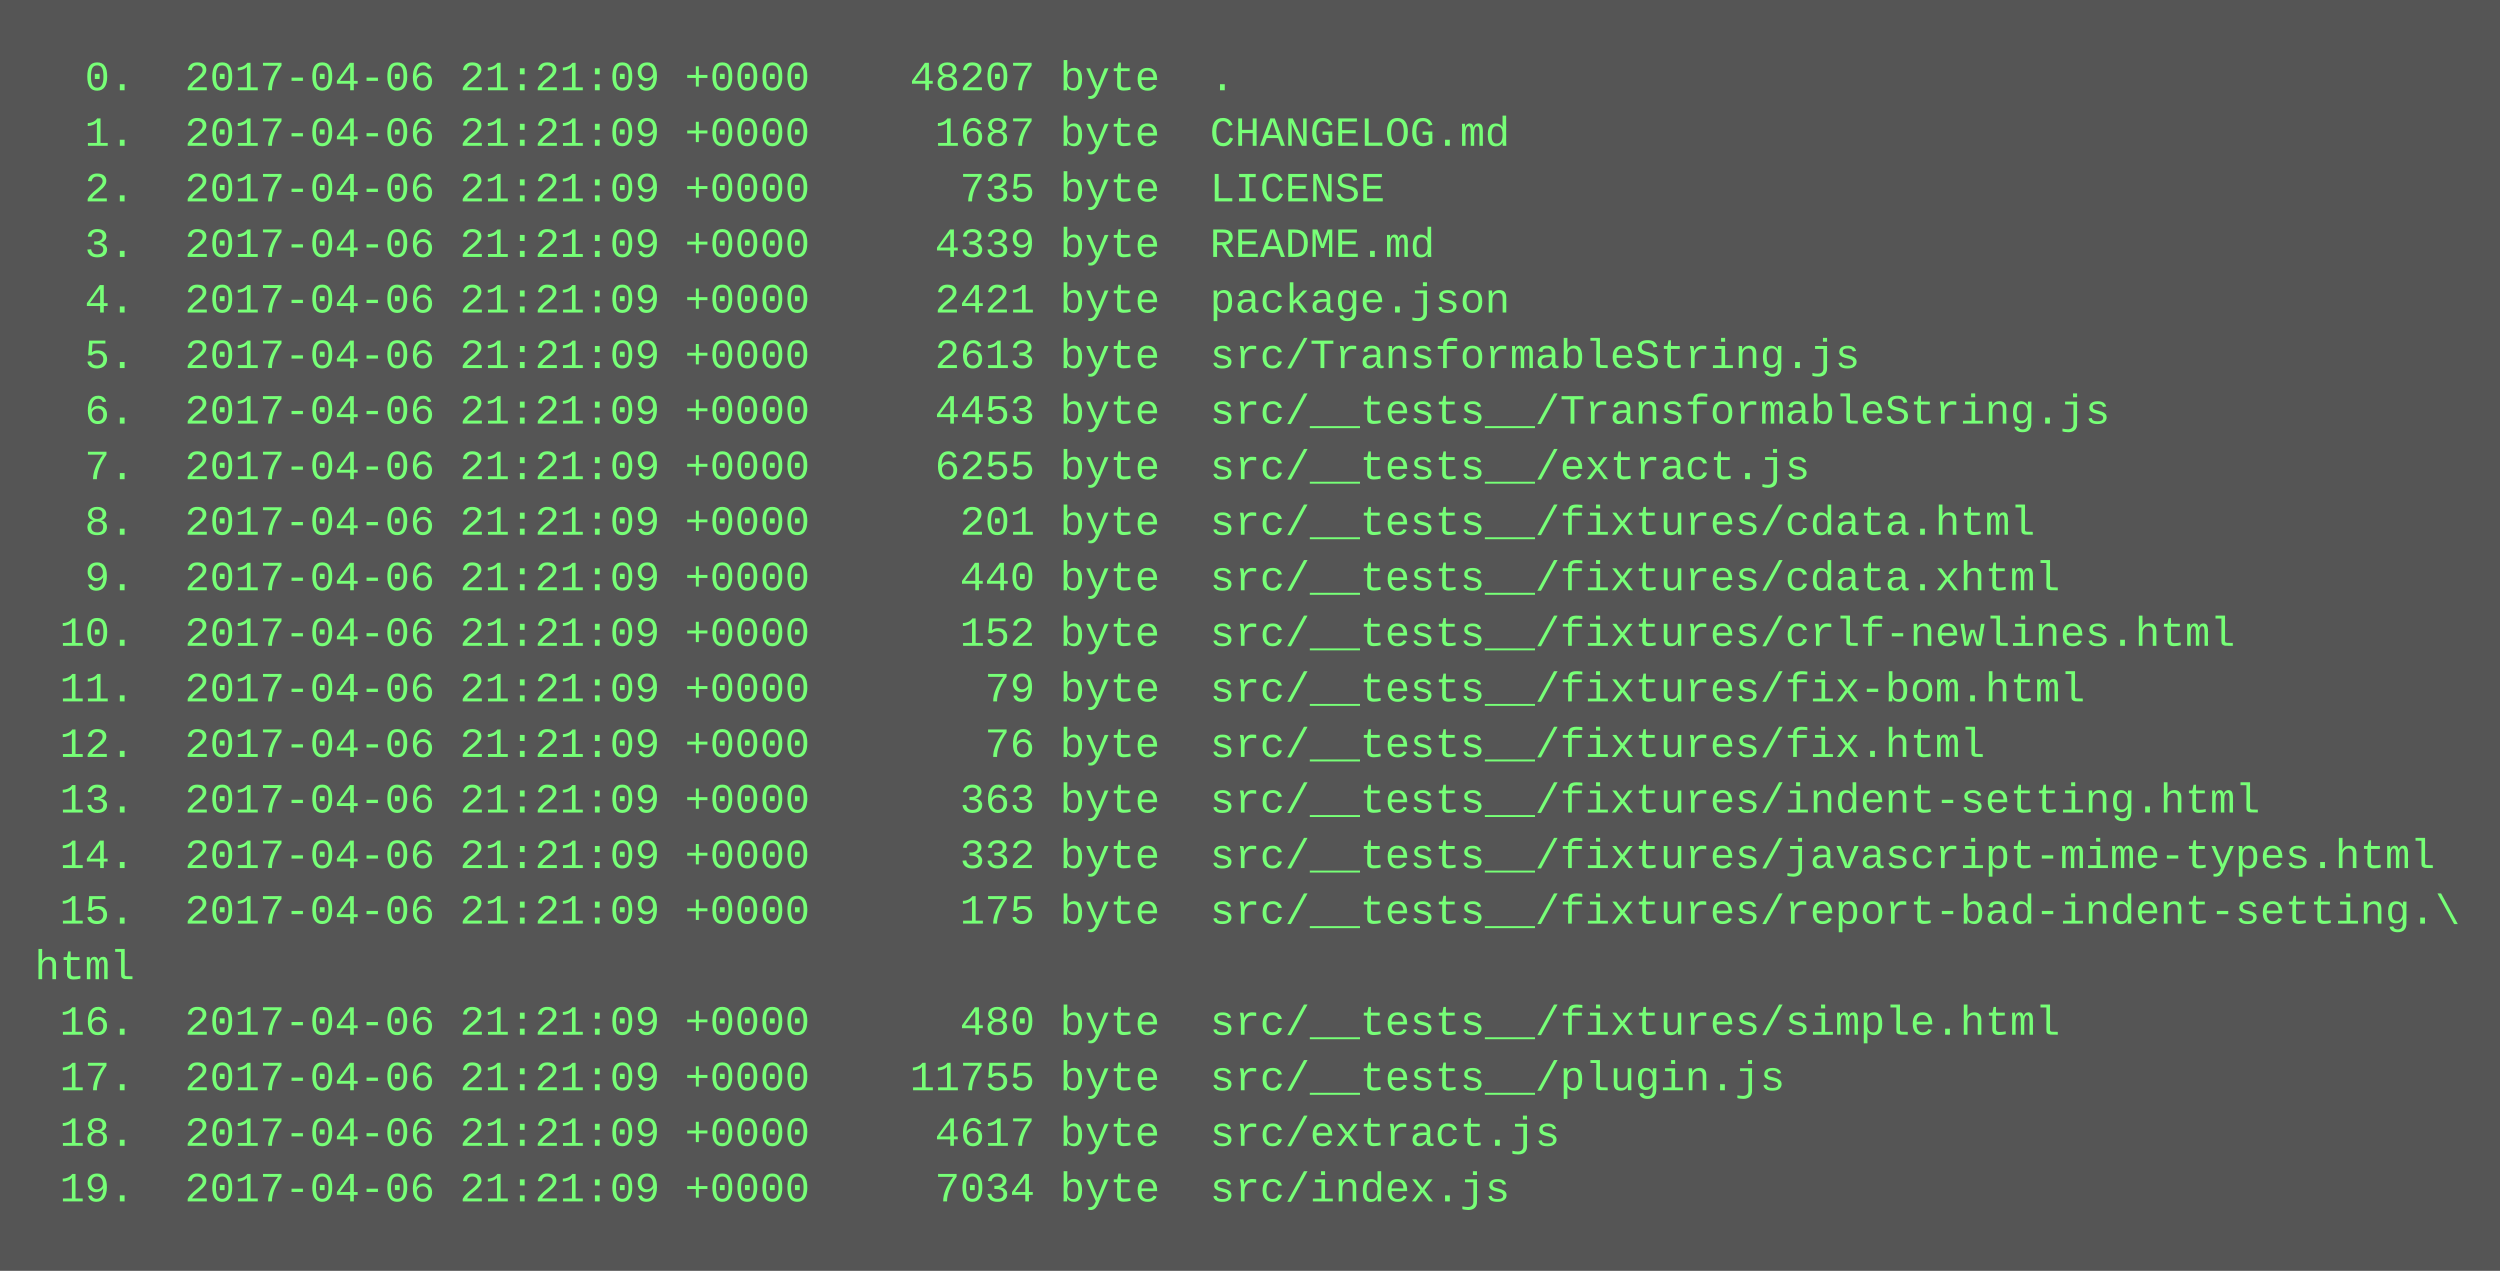
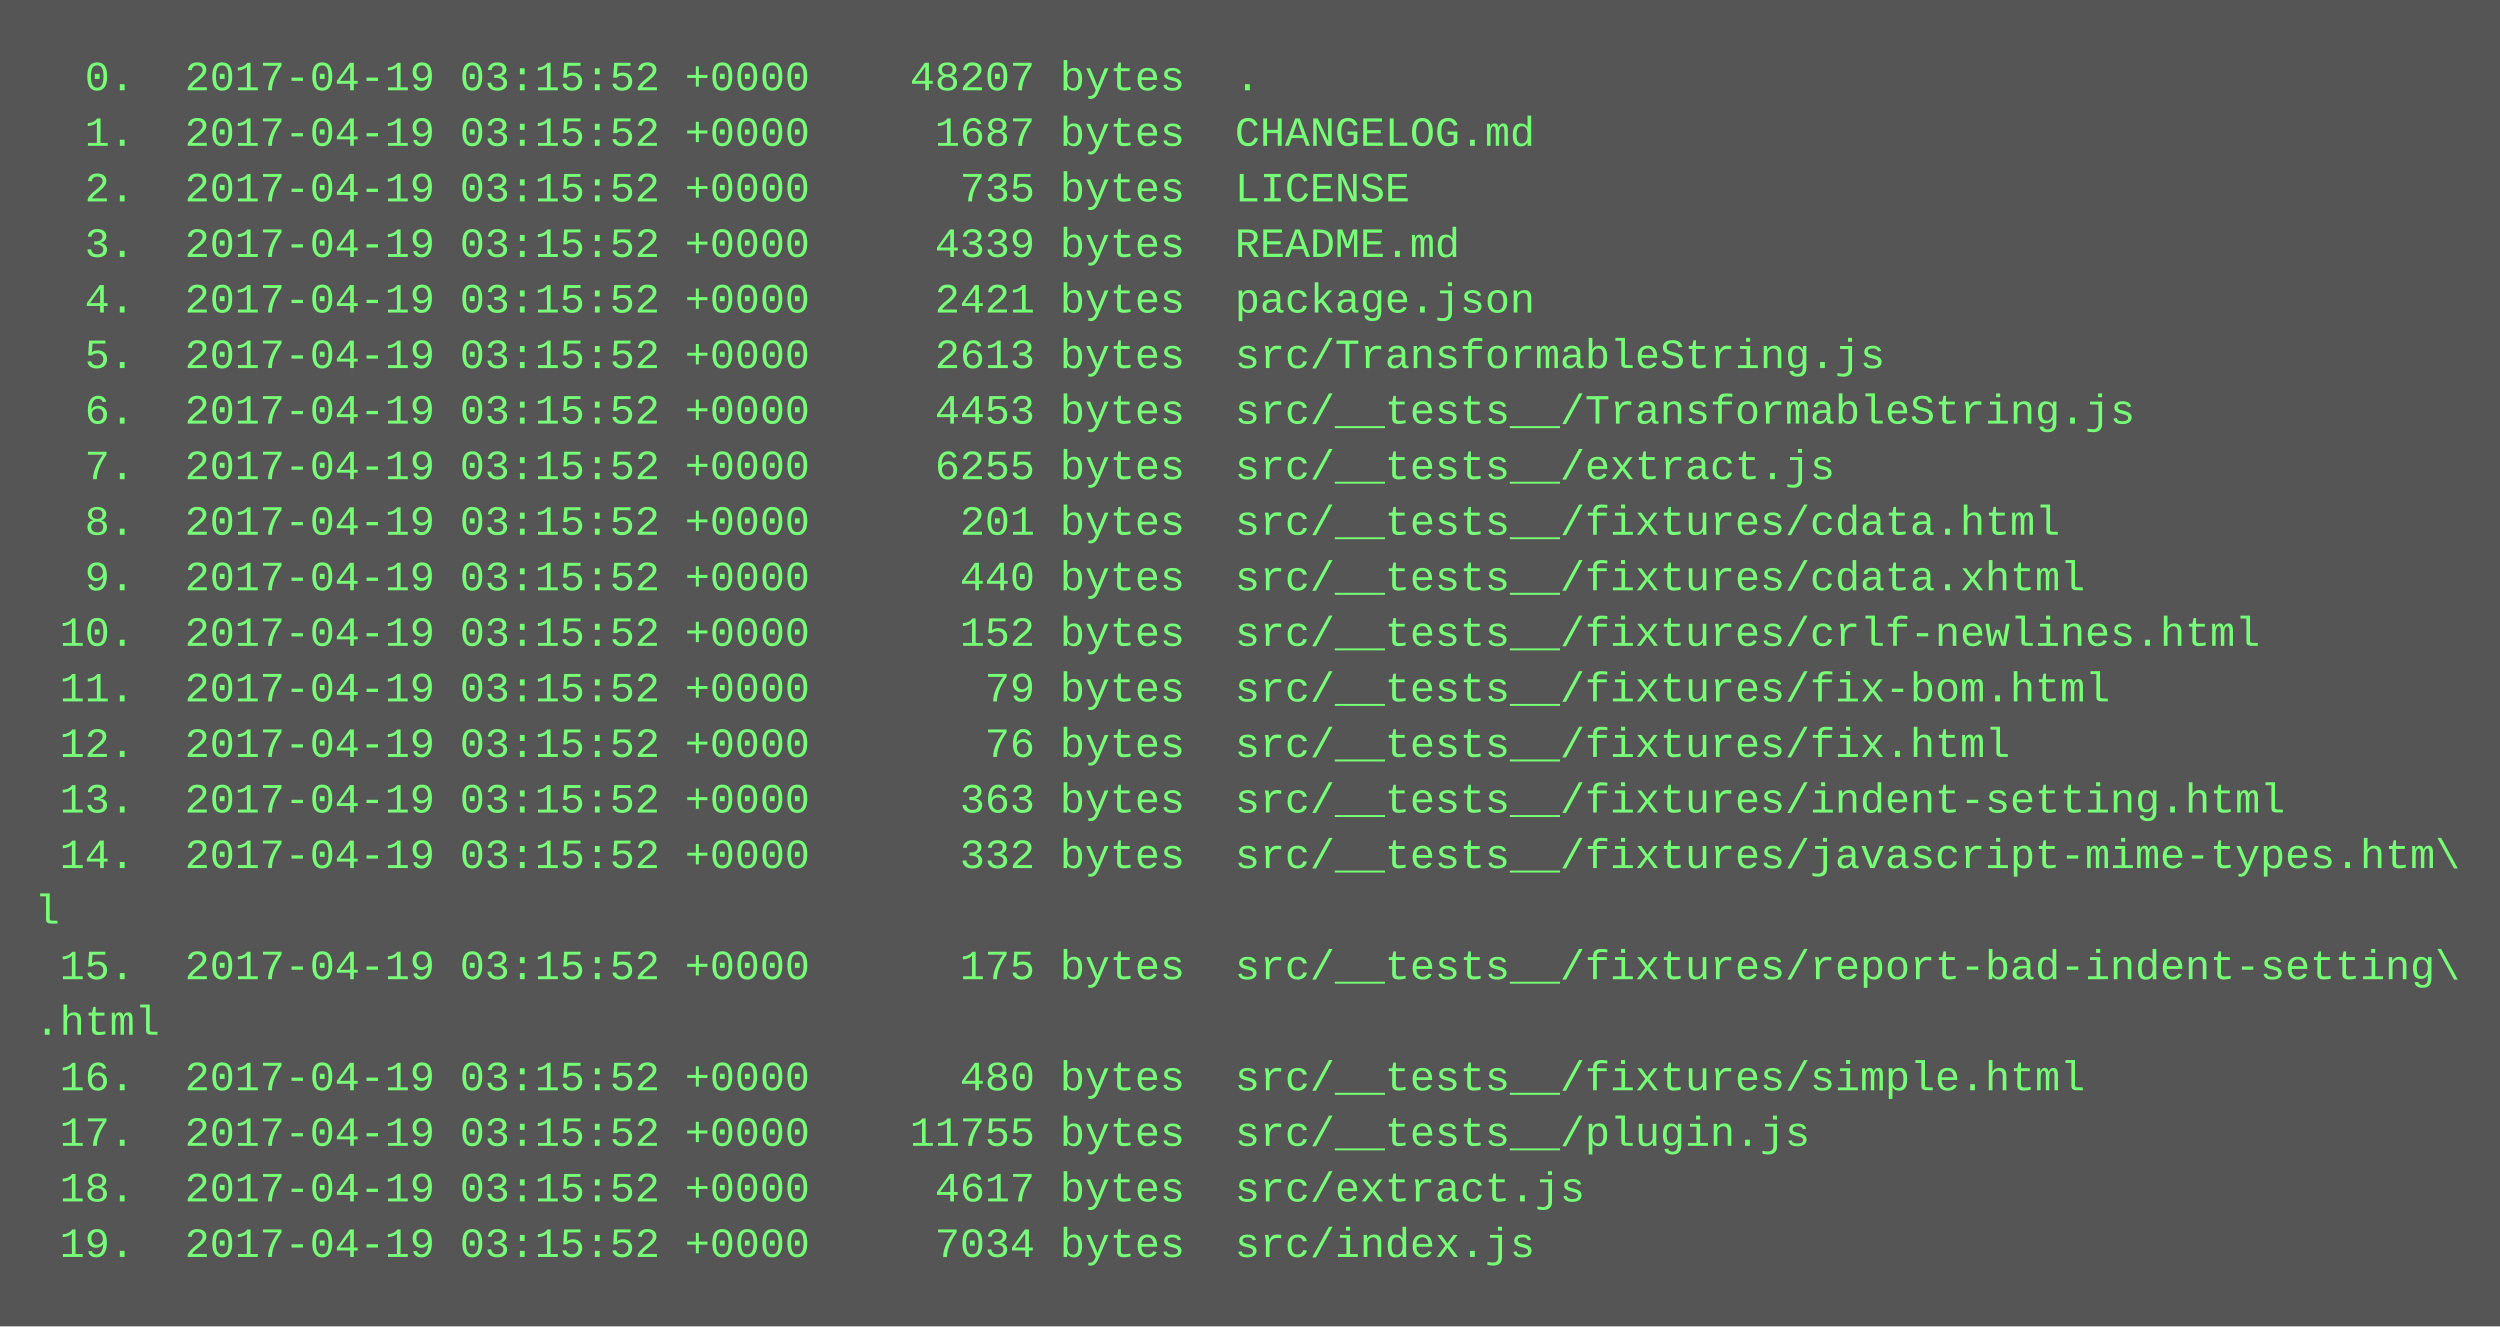
- <svg xmlns="http://www.w3.org/2000/svg" height="366" width="720">
-   <rect height="366" fill="#555" width="720" />
+ <svg xmlns="http://www.w3.org/2000/svg" height="382" width="720">
+   <rect height="382" fill="#555" width="720" />
  <text fill="#7f7" font-family="Courier New" font-size="12" xml:space="preserve">
-     <tspan x="10" y="26">  0.  2017-04-06 21:21:09 +0000    48207 byte  .</tspan>
-     <tspan x="10" y="42">  1.  2017-04-06 21:21:09 +0000     1687 byte  CHANGELOG.md</tspan>
-     <tspan x="10" y="58">  2.  2017-04-06 21:21:09 +0000      735 byte  LICENSE</tspan>
-     <tspan x="10" y="74">  3.  2017-04-06 21:21:09 +0000     4339 byte  README.md</tspan>
-     <tspan x="10" y="90">  4.  2017-04-06 21:21:09 +0000     2421 byte  package.json</tspan>
-     <tspan x="10" y="106">  5.  2017-04-06 21:21:09 +0000     2613 byte  src/TransformableString.js</tspan>
-     <tspan x="10" y="122">  6.  2017-04-06 21:21:09 +0000     4453 byte  src/__tests__/TransformableString.js</tspan>
-     <tspan x="10" y="138">  7.  2017-04-06 21:21:09 +0000     6255 byte  src/__tests__/extract.js</tspan>
-     <tspan x="10" y="154">  8.  2017-04-06 21:21:09 +0000      201 byte  src/__tests__/fixtures/cdata.html</tspan>
-     <tspan x="10" y="170">  9.  2017-04-06 21:21:09 +0000      440 byte  src/__tests__/fixtures/cdata.xhtml</tspan>
-     <tspan x="10" y="186"> 10.  2017-04-06 21:21:09 +0000      152 byte  src/__tests__/fixtures/crlf-newlines.html</tspan>
-     <tspan x="10" y="202"> 11.  2017-04-06 21:21:09 +0000       79 byte  src/__tests__/fixtures/fix-bom.html</tspan>
-     <tspan x="10" y="218"> 12.  2017-04-06 21:21:09 +0000       76 byte  src/__tests__/fixtures/fix.html</tspan>
-     <tspan x="10" y="234"> 13.  2017-04-06 21:21:09 +0000      363 byte  src/__tests__/fixtures/indent-setting.html</tspan>
-     <tspan x="10" y="250"> 14.  2017-04-06 21:21:09 +0000      332 byte  src/__tests__/fixtures/javascript-mime-types.html</tspan>
-     <tspan x="10" y="266"> 15.  2017-04-06 21:21:09 +0000      175 byte  src/__tests__/fixtures/report-bad-indent-setting.\</tspan>
-     <tspan x="10" y="282">html</tspan>
-     <tspan x="10" y="298"> 16.  2017-04-06 21:21:09 +0000      480 byte  src/__tests__/fixtures/simple.html</tspan>
-     <tspan x="10" y="314"> 17.  2017-04-06 21:21:09 +0000    11755 byte  src/__tests__/plugin.js</tspan>
-     <tspan x="10" y="330"> 18.  2017-04-06 21:21:09 +0000     4617 byte  src/extract.js</tspan>
-     <tspan x="10" y="346"> 19.  2017-04-06 21:21:09 +0000     7034 byte  src/index.js</tspan>
+     <tspan x="10" y="26">  0.  2017-04-19 03:15:52 +0000    48207 bytes  .</tspan>
+     <tspan x="10" y="42">  1.  2017-04-19 03:15:52 +0000     1687 bytes  CHANGELOG.md</tspan>
+     <tspan x="10" y="58">  2.  2017-04-19 03:15:52 +0000      735 bytes  LICENSE</tspan>
+     <tspan x="10" y="74">  3.  2017-04-19 03:15:52 +0000     4339 bytes  README.md</tspan>
+     <tspan x="10" y="90">  4.  2017-04-19 03:15:52 +0000     2421 bytes  package.json</tspan>
+     <tspan x="10" y="106">  5.  2017-04-19 03:15:52 +0000     2613 bytes  src/TransformableString.js</tspan>
+     <tspan x="10" y="122">  6.  2017-04-19 03:15:52 +0000     4453 bytes  src/__tests__/TransformableString.js</tspan>
+     <tspan x="10" y="138">  7.  2017-04-19 03:15:52 +0000     6255 bytes  src/__tests__/extract.js</tspan>
+     <tspan x="10" y="154">  8.  2017-04-19 03:15:52 +0000      201 bytes  src/__tests__/fixtures/cdata.html</tspan>
+     <tspan x="10" y="170">  9.  2017-04-19 03:15:52 +0000      440 bytes  src/__tests__/fixtures/cdata.xhtml</tspan>
+     <tspan x="10" y="186"> 10.  2017-04-19 03:15:52 +0000      152 bytes  src/__tests__/fixtures/crlf-newlines.html</tspan>
+     <tspan x="10" y="202"> 11.  2017-04-19 03:15:52 +0000       79 bytes  src/__tests__/fixtures/fix-bom.html</tspan>
+     <tspan x="10" y="218"> 12.  2017-04-19 03:15:52 +0000       76 bytes  src/__tests__/fixtures/fix.html</tspan>
+     <tspan x="10" y="234"> 13.  2017-04-19 03:15:52 +0000      363 bytes  src/__tests__/fixtures/indent-setting.html</tspan>
+     <tspan x="10" y="250"> 14.  2017-04-19 03:15:52 +0000      332 bytes  src/__tests__/fixtures/javascript-mime-types.htm\</tspan>
+     <tspan x="10" y="266">l</tspan>
+     <tspan x="10" y="282"> 15.  2017-04-19 03:15:52 +0000      175 bytes  src/__tests__/fixtures/report-bad-indent-setting\</tspan>
+     <tspan x="10" y="298">.html</tspan>
+     <tspan x="10" y="314"> 16.  2017-04-19 03:15:52 +0000      480 bytes  src/__tests__/fixtures/simple.html</tspan>
+     <tspan x="10" y="330"> 17.  2017-04-19 03:15:52 +0000    11755 bytes  src/__tests__/plugin.js</tspan>
+     <tspan x="10" y="346"> 18.  2017-04-19 03:15:52 +0000     4617 bytes  src/extract.js</tspan>
+     <tspan x="10" y="362"> 19.  2017-04-19 03:15:52 +0000     7034 bytes  src/index.js</tspan>
  </text>
</svg>
